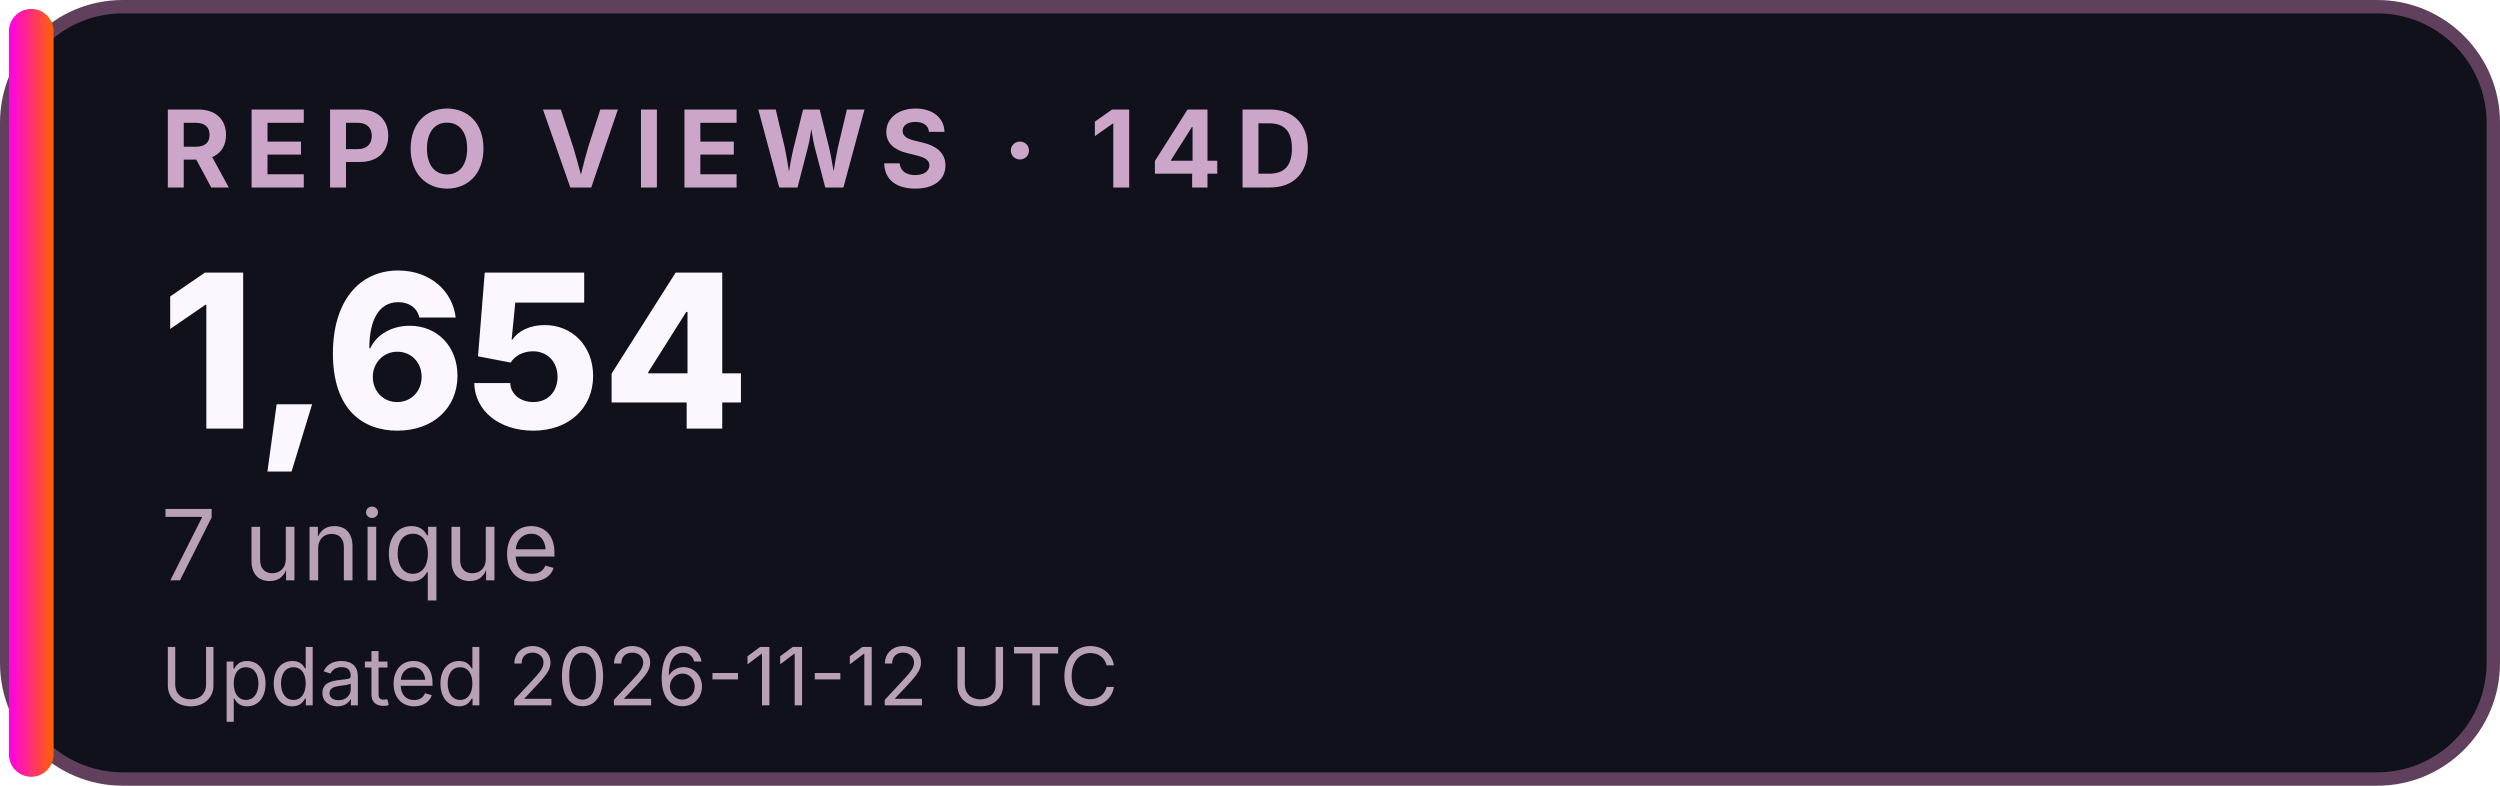
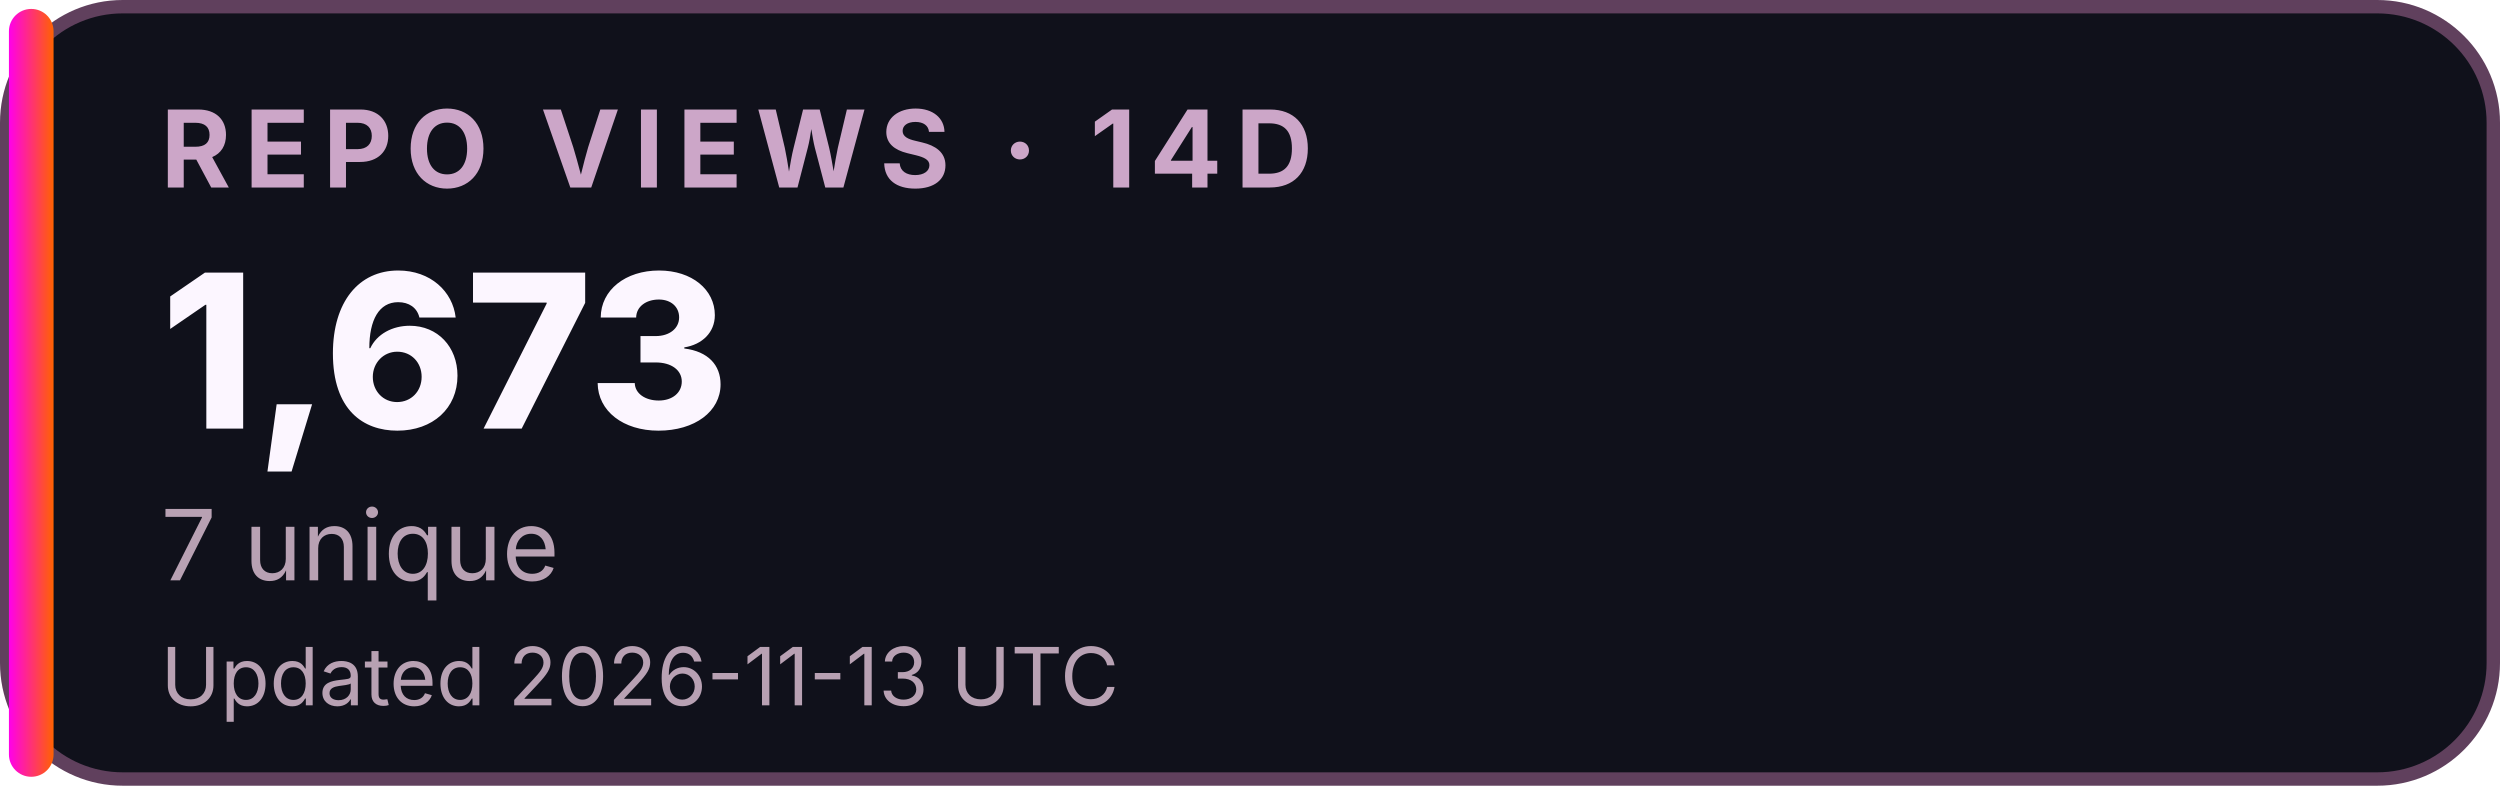
<svg xmlns="http://www.w3.org/2000/svg" width="280" height="88" viewBox="0 0 280 88" role="img" aria-labelledby="title desc">
  <defs>
    <linearGradient id="accent">
      <stop stop-color="#FF00EA" />
      <stop offset="1" stop-color="#FF6200" />
    </linearGradient>
  </defs>
  <rect x="0.75" y="0.75" width="278.5" height="86.5" rx="13" fill="#10111B" stroke="#60405D" stroke-width="1.5" />
  <rect x="1" y="1" width="5" height="86" rx="2.5" fill="url(#accent)" />
  <g font-family="Inter,Segoe UI,Arial,sans-serif">
    <text x="18" y="21" font-size="12" font-weight="700" letter-spacing="1.5" fill="#CCA6C8">REPO VIEWS · 14D</text>
-     <text x="18" y="48" font-size="24" font-weight="800" fill="#FCF6FF">1,654</text>
+     <text x="18" y="48" font-size="24" font-weight="800" fill="#FCF6FF">1,673</text>
    <text x="18" y="65" font-size="11" fill="#B8A1B3">7 unique</text>
-     <text x="18" y="79" font-size="9" fill="#B8A1B3">Updated 2026-11-12 UTC</text>
+     <text x="18" y="79" font-size="9" fill="#B8A1B3">Updated 2026-11-13 UTC</text>
  </g>
</svg>
